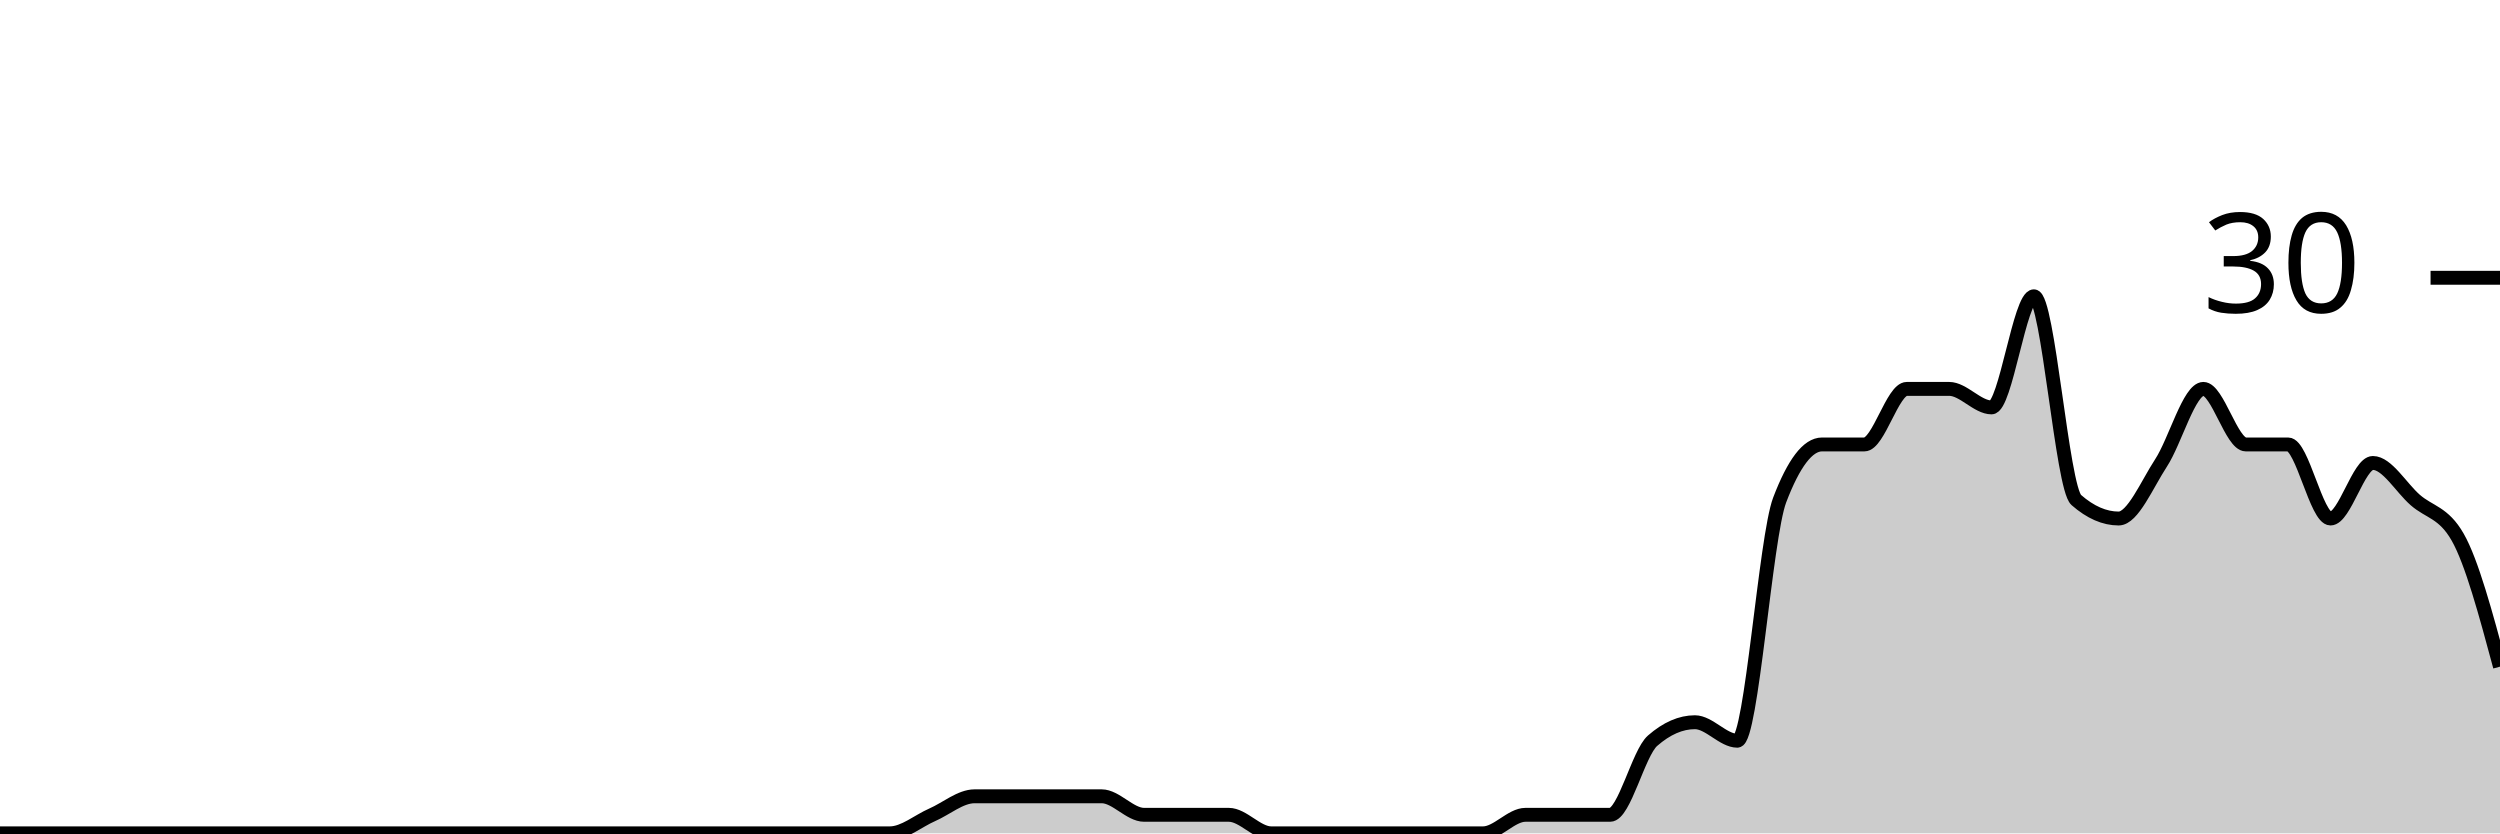
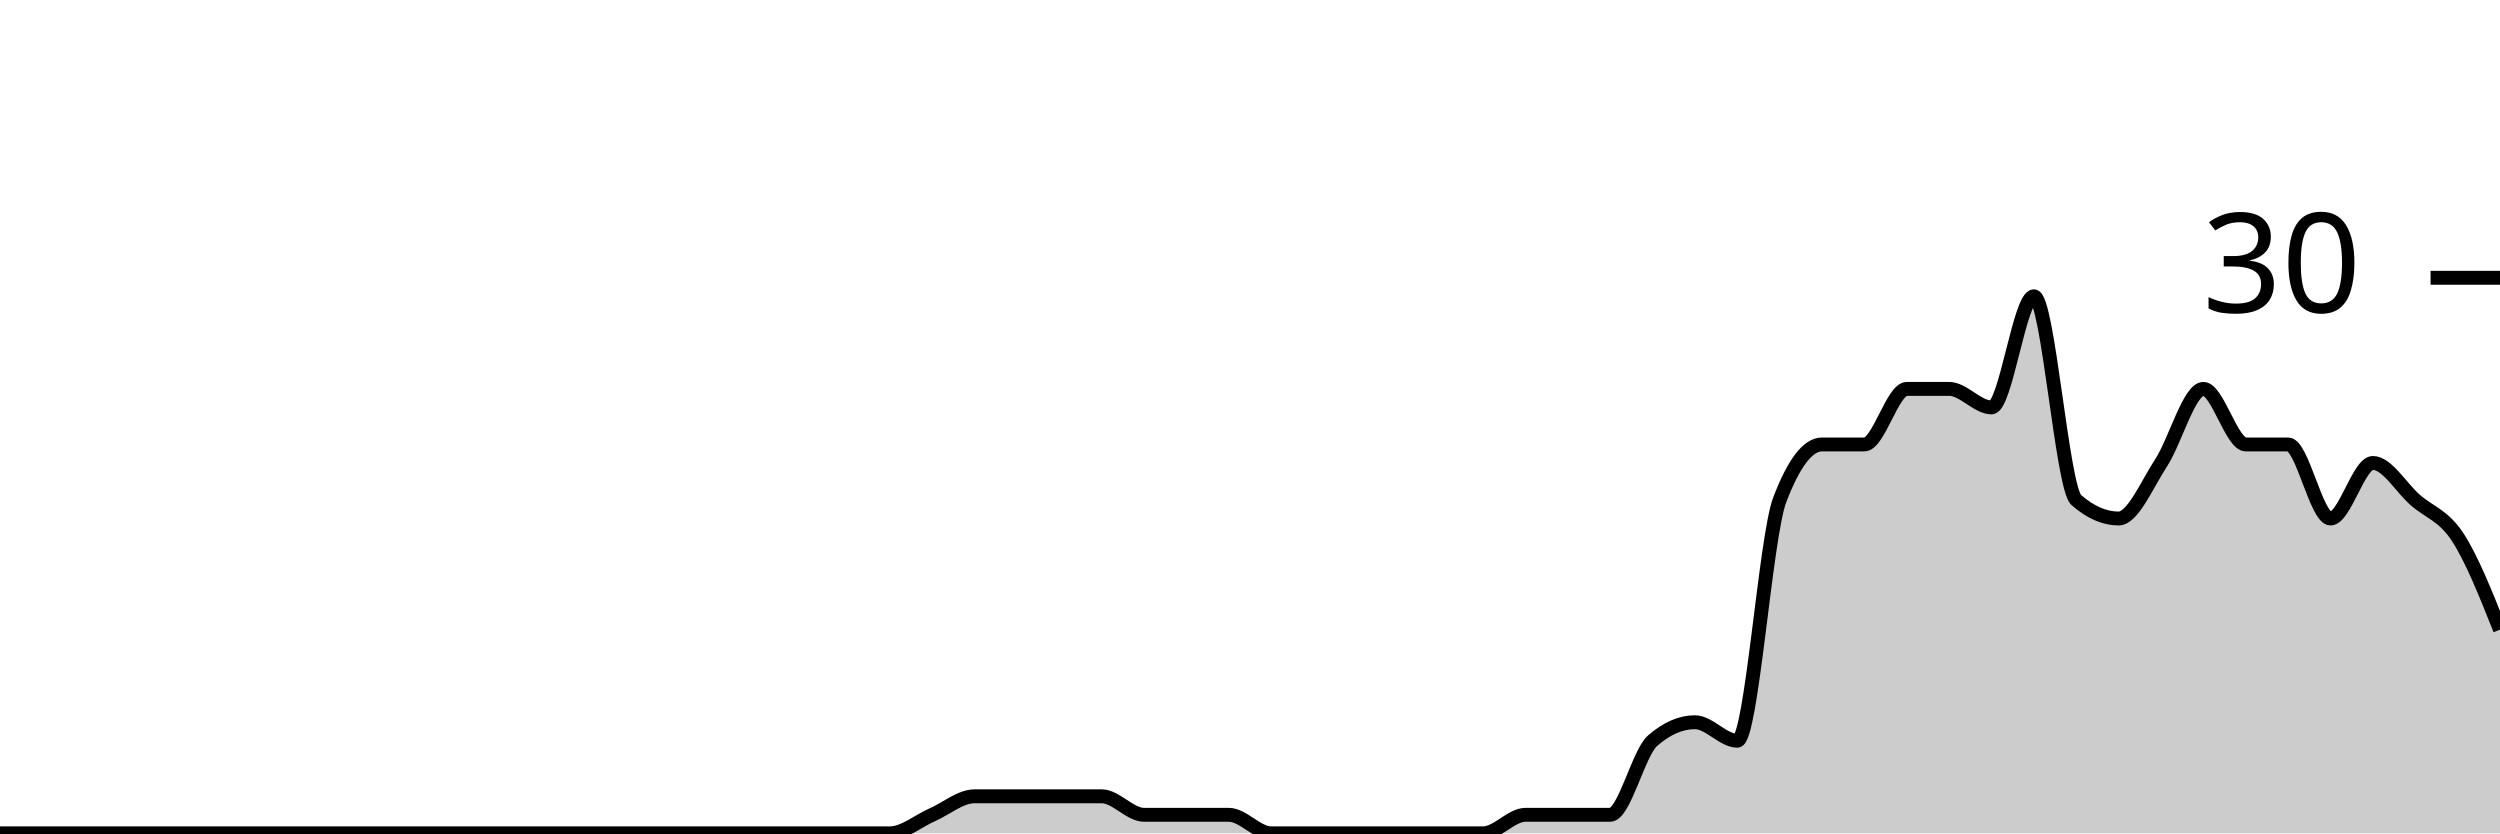
<svg xmlns="http://www.w3.org/2000/svg" viewBox="0 0 180 60">
  <g transform="translate(0,20)">
-     <path class="area" fill="rgba(0, 0, 0, 0.2)" d="M0,40C1.017,40,2.034,40,3.051,40C4.068,40,5.085,40,6.102,40C7.119,40,8.136,40,9.153,40C10.169,40,11.186,40,12.203,40C13.22,40,14.237,40,15.254,40C16.271,40,17.288,40,18.305,40C19.322,40,20.339,40,21.356,40C22.373,40,23.39,40,24.407,40C25.424,40,26.441,40,27.458,40C28.475,40,29.492,40,30.508,40C31.525,40,32.542,40,33.559,40C34.576,40,35.593,40,36.61,40C37.627,40,38.644,40,39.661,40C40.678,40,41.695,40,42.712,40C43.729,40,44.746,40,45.763,40C46.78,40,47.797,40,48.814,40C49.831,40,50.847,40,51.864,40C52.881,40,53.898,40,54.915,40C55.932,40,56.949,40,57.966,40C58.983,40,60,40,61.017,40C62.034,40,63.051,40,64.068,40C65.085,40,66.102,39.111,67.119,38.667C68.136,38.222,69.153,37.333,70.169,37.333C71.186,37.333,72.203,37.333,73.22,37.333C74.237,37.333,75.254,37.333,76.271,37.333C77.288,37.333,78.305,37.333,79.322,37.333C80.339,37.333,81.356,38.667,82.373,38.667C83.39,38.667,84.407,38.667,85.424,38.667C86.441,38.667,87.458,38.667,88.475,38.667C89.492,38.667,90.508,40,91.525,40C92.542,40,93.559,40,94.576,40C95.593,40,96.61,40,97.627,40C98.644,40,99.661,40,100.678,40C101.695,40,102.712,40,103.729,40C104.746,40,105.763,40,106.78,40C107.797,40,108.814,38.667,109.831,38.667C110.847,38.667,111.864,38.667,112.881,38.667C113.898,38.667,114.915,38.667,115.932,38.667C116.949,38.667,117.966,34.222,118.983,33.333C120,32.444,121.017,32,122.034,32C123.051,32,124.068,33.333,125.085,33.333C126.102,33.333,127.119,18.667,128.136,16C129.153,13.333,130.169,12,131.186,12C132.203,12,133.22,12,134.237,12C135.254,12,136.271,8,137.288,8C138.305,8,139.322,8,140.339,8C141.356,8,142.373,9.333,143.39,9.333C144.407,9.333,145.424,1.333,146.441,1.333C147.458,1.333,148.475,15.111,149.492,16C150.508,16.889,151.525,17.333,152.542,17.333C153.559,17.333,154.576,14.889,155.593,13.333C156.61,11.778,157.627,8,158.644,8C159.661,8,160.678,12,161.695,12C162.712,12,163.729,12,164.746,12C165.763,12,166.78,17.333,167.797,17.333C168.814,17.333,169.831,13.333,170.847,13.333C171.864,13.333,172.881,15.111,173.898,16C174.915,16.889,175.932,16.889,176.949,18.667C177.966,20.444,178.983,24.222,180,28L180,40C178.983,40,177.966,40,176.949,40C175.932,40,174.915,40,173.898,40C172.881,40,171.864,40,170.847,40C169.831,40,168.814,40,167.797,40C166.78,40,165.763,40,164.746,40C163.729,40,162.712,40,161.695,40C160.678,40,159.661,40,158.644,40C157.627,40,156.61,40,155.593,40C154.576,40,153.559,40,152.542,40C151.525,40,150.508,40,149.492,40C148.475,40,147.458,40,146.441,40C145.424,40,144.407,40,143.39,40C142.373,40,141.356,40,140.339,40C139.322,40,138.305,40,137.288,40C136.271,40,135.254,40,134.237,40C133.22,40,132.203,40,131.186,40C130.169,40,129.153,40,128.136,40C127.119,40,126.102,40,125.085,40C124.068,40,123.051,40,122.034,40C121.017,40,120,40,118.983,40C117.966,40,116.949,40,115.932,40C114.915,40,113.898,40,112.881,40C111.864,40,110.847,40,109.831,40C108.814,40,107.797,40,106.78,40C105.763,40,104.746,40,103.729,40C102.712,40,101.695,40,100.678,40C99.661,40,98.644,40,97.627,40C96.61,40,95.593,40,94.576,40C93.559,40,92.542,40,91.525,40C90.508,40,89.492,40,88.475,40C87.458,40,86.441,40,85.424,40C84.407,40,83.39,40,82.373,40C81.356,40,80.339,40,79.322,40C78.305,40,77.288,40,76.271,40C75.254,40,74.237,40,73.22,40C72.203,40,71.186,40,70.169,40C69.153,40,68.136,40,67.119,40C66.102,40,65.085,40,64.068,40C63.051,40,62.034,40,61.017,40C60,40,58.983,40,57.966,40C56.949,40,55.932,40,54.915,40C53.898,40,52.881,40,51.864,40C50.847,40,49.831,40,48.814,40C47.797,40,46.78,40,45.763,40C44.746,40,43.729,40,42.712,40C41.695,40,40.678,40,39.661,40C38.644,40,37.627,40,36.61,40C35.593,40,34.576,40,33.559,40C32.542,40,31.525,40,30.508,40C29.492,40,28.475,40,27.458,40C26.441,40,25.424,40,24.407,40C23.39,40,22.373,40,21.356,40C20.339,40,19.322,40,18.305,40C17.288,40,16.271,40,15.254,40C14.237,40,13.22,40,12.203,40C11.186,40,10.169,40,9.153,40C8.136,40,7.119,40,6.102,40C5.085,40,4.068,40,3.051,40C2.034,40,1.017,40,0,40Z" />
-     <path class="line" stroke="black" fill="none" d="M0,40C1.017,40,2.034,40,3.051,40C4.068,40,5.085,40,6.102,40C7.119,40,8.136,40,9.153,40C10.169,40,11.186,40,12.203,40C13.22,40,14.237,40,15.254,40C16.271,40,17.288,40,18.305,40C19.322,40,20.339,40,21.356,40C22.373,40,23.39,40,24.407,40C25.424,40,26.441,40,27.458,40C28.475,40,29.492,40,30.508,40C31.525,40,32.542,40,33.559,40C34.576,40,35.593,40,36.61,40C37.627,40,38.644,40,39.661,40C40.678,40,41.695,40,42.712,40C43.729,40,44.746,40,45.763,40C46.78,40,47.797,40,48.814,40C49.831,40,50.847,40,51.864,40C52.881,40,53.898,40,54.915,40C55.932,40,56.949,40,57.966,40C58.983,40,60,40,61.017,40C62.034,40,63.051,40,64.068,40C65.085,40,66.102,39.111,67.119,38.667C68.136,38.222,69.153,37.333,70.169,37.333C71.186,37.333,72.203,37.333,73.22,37.333C74.237,37.333,75.254,37.333,76.271,37.333C77.288,37.333,78.305,37.333,79.322,37.333C80.339,37.333,81.356,38.667,82.373,38.667C83.39,38.667,84.407,38.667,85.424,38.667C86.441,38.667,87.458,38.667,88.475,38.667C89.492,38.667,90.508,40,91.525,40C92.542,40,93.559,40,94.576,40C95.593,40,96.61,40,97.627,40C98.644,40,99.661,40,100.678,40C101.695,40,102.712,40,103.729,40C104.746,40,105.763,40,106.78,40C107.797,40,108.814,38.667,109.831,38.667C110.847,38.667,111.864,38.667,112.881,38.667C113.898,38.667,114.915,38.667,115.932,38.667C116.949,38.667,117.966,34.222,118.983,33.333C120,32.444,121.017,32,122.034,32C123.051,32,124.068,33.333,125.085,33.333C126.102,33.333,127.119,18.667,128.136,16C129.153,13.333,130.169,12,131.186,12C132.203,12,133.22,12,134.237,12C135.254,12,136.271,8,137.288,8C138.305,8,139.322,8,140.339,8C141.356,8,142.373,9.333,143.39,9.333C144.407,9.333,145.424,1.333,146.441,1.333C147.458,1.333,148.475,15.111,149.492,16C150.508,16.889,151.525,17.333,152.542,17.333C153.559,17.333,154.576,14.889,155.593,13.333C156.61,11.778,157.627,8,158.644,8C159.661,8,160.678,12,161.695,12C162.712,12,163.729,12,164.746,12C165.763,12,166.78,17.333,167.797,17.333C168.814,17.333,169.831,13.333,170.847,13.333C171.864,13.333,172.881,15.111,173.898,16C174.915,16.889,175.932,16.889,176.949,18.667C177.966,20.444,178.983,24.222,180,28" />
+     <path class="area" fill="rgba(0, 0, 0, 0.2)" d="M0,40C1.017,40,2.034,40,3.051,40C4.068,40,5.085,40,6.102,40C7.119,40,8.136,40,9.153,40C10.169,40,11.186,40,12.203,40C13.22,40,14.237,40,15.254,40C16.271,40,17.288,40,18.305,40C19.322,40,20.339,40,21.356,40C22.373,40,23.39,40,24.407,40C25.424,40,26.441,40,27.458,40C28.475,40,29.492,40,30.508,40C31.525,40,32.542,40,33.559,40C34.576,40,35.593,40,36.61,40C37.627,40,38.644,40,39.661,40C40.678,40,41.695,40,42.712,40C43.729,40,44.746,40,45.763,40C46.78,40,47.797,40,48.814,40C49.831,40,50.847,40,51.864,40C52.881,40,53.898,40,54.915,40C55.932,40,56.949,40,57.966,40C58.983,40,60,40,61.017,40C62.034,40,63.051,40,64.068,40C65.085,40,66.102,39.111,67.119,38.667C68.136,38.222,69.153,37.333,70.169,37.333C71.186,37.333,72.203,37.333,73.22,37.333C74.237,37.333,75.254,37.333,76.271,37.333C77.288,37.333,78.305,37.333,79.322,37.333C80.339,37.333,81.356,38.667,82.373,38.667C83.39,38.667,84.407,38.667,85.424,38.667C86.441,38.667,87.458,38.667,88.475,38.667C89.492,38.667,90.508,40,91.525,40C92.542,40,93.559,40,94.576,40C95.593,40,96.61,40,97.627,40C98.644,40,99.661,40,100.678,40C101.695,40,102.712,40,103.729,40C104.746,40,105.763,40,106.78,40C107.797,40,108.814,38.667,109.831,38.667C110.847,38.667,111.864,38.667,112.881,38.667C113.898,38.667,114.915,38.667,115.932,38.667C116.949,38.667,117.966,34.222,118.983,33.333C120,32.444,121.017,32,122.034,32C123.051,32,124.068,33.333,125.085,33.333C126.102,33.333,127.119,18.667,128.136,16C129.153,13.333,130.169,12,131.186,12C132.203,12,133.22,12,134.237,12C135.254,12,136.271,8,137.288,8C138.305,8,139.322,8,140.339,8C141.356,8,142.373,9.333,143.39,9.333C144.407,9.333,145.424,1.333,146.441,1.333C147.458,1.333,148.475,15.111,149.492,16C150.508,16.889,151.525,17.333,152.542,17.333C153.559,17.333,154.576,14.889,155.593,13.333C156.61,11.778,157.627,8,158.644,8C159.661,8,160.678,12,161.695,12C162.712,12,163.729,12,164.746,12C165.763,12,166.78,17.333,167.797,17.333C168.814,17.333,169.831,13.333,170.847,13.333C171.864,13.333,172.881,15.111,173.898,16C174.915,16.889,175.932,17.111,176.949,18.667C177.966,20.222,178.983,22.778,180,25.333L180,40C178.983,40,177.966,40,176.949,40C175.932,40,174.915,40,173.898,40C172.881,40,171.864,40,170.847,40C169.831,40,168.814,40,167.797,40C166.78,40,165.763,40,164.746,40C163.729,40,162.712,40,161.695,40C160.678,40,159.661,40,158.644,40C157.627,40,156.61,40,155.593,40C154.576,40,153.559,40,152.542,40C151.525,40,150.508,40,149.492,40C148.475,40,147.458,40,146.441,40C145.424,40,144.407,40,143.39,40C142.373,40,141.356,40,140.339,40C139.322,40,138.305,40,137.288,40C136.271,40,135.254,40,134.237,40C133.22,40,132.203,40,131.186,40C130.169,40,129.153,40,128.136,40C127.119,40,126.102,40,125.085,40C124.068,40,123.051,40,122.034,40C121.017,40,120,40,118.983,40C117.966,40,116.949,40,115.932,40C114.915,40,113.898,40,112.881,40C111.864,40,110.847,40,109.831,40C108.814,40,107.797,40,106.78,40C105.763,40,104.746,40,103.729,40C102.712,40,101.695,40,100.678,40C99.661,40,98.644,40,97.627,40C96.61,40,95.593,40,94.576,40C93.559,40,92.542,40,91.525,40C90.508,40,89.492,40,88.475,40C87.458,40,86.441,40,85.424,40C84.407,40,83.39,40,82.373,40C81.356,40,80.339,40,79.322,40C78.305,40,77.288,40,76.271,40C75.254,40,74.237,40,73.22,40C72.203,40,71.186,40,70.169,40C69.153,40,68.136,40,67.119,40C66.102,40,65.085,40,64.068,40C63.051,40,62.034,40,61.017,40C60,40,58.983,40,57.966,40C56.949,40,55.932,40,54.915,40C53.898,40,52.881,40,51.864,40C50.847,40,49.831,40,48.814,40C47.797,40,46.78,40,45.763,40C44.746,40,43.729,40,42.712,40C41.695,40,40.678,40,39.661,40C38.644,40,37.627,40,36.61,40C35.593,40,34.576,40,33.559,40C32.542,40,31.525,40,30.508,40C29.492,40,28.475,40,27.458,40C26.441,40,25.424,40,24.407,40C23.39,40,22.373,40,21.356,40C20.339,40,19.322,40,18.305,40C17.288,40,16.271,40,15.254,40C14.237,40,13.22,40,12.203,40C11.186,40,10.169,40,9.153,40C8.136,40,7.119,40,6.102,40C5.085,40,4.068,40,3.051,40C2.034,40,1.017,40,0,40Z" />
+     <path class="line" stroke="black" fill="none" d="M0,40C1.017,40,2.034,40,3.051,40C4.068,40,5.085,40,6.102,40C7.119,40,8.136,40,9.153,40C10.169,40,11.186,40,12.203,40C13.22,40,14.237,40,15.254,40C16.271,40,17.288,40,18.305,40C19.322,40,20.339,40,21.356,40C22.373,40,23.39,40,24.407,40C25.424,40,26.441,40,27.458,40C28.475,40,29.492,40,30.508,40C31.525,40,32.542,40,33.559,40C34.576,40,35.593,40,36.61,40C37.627,40,38.644,40,39.661,40C40.678,40,41.695,40,42.712,40C43.729,40,44.746,40,45.763,40C46.78,40,47.797,40,48.814,40C49.831,40,50.847,40,51.864,40C52.881,40,53.898,40,54.915,40C55.932,40,56.949,40,57.966,40C58.983,40,60,40,61.017,40C62.034,40,63.051,40,64.068,40C65.085,40,66.102,39.111,67.119,38.667C68.136,38.222,69.153,37.333,70.169,37.333C71.186,37.333,72.203,37.333,73.22,37.333C74.237,37.333,75.254,37.333,76.271,37.333C77.288,37.333,78.305,37.333,79.322,37.333C80.339,37.333,81.356,38.667,82.373,38.667C83.39,38.667,84.407,38.667,85.424,38.667C86.441,38.667,87.458,38.667,88.475,38.667C89.492,38.667,90.508,40,91.525,40C92.542,40,93.559,40,94.576,40C95.593,40,96.61,40,97.627,40C98.644,40,99.661,40,100.678,40C101.695,40,102.712,40,103.729,40C104.746,40,105.763,40,106.78,40C107.797,40,108.814,38.667,109.831,38.667C110.847,38.667,111.864,38.667,112.881,38.667C113.898,38.667,114.915,38.667,115.932,38.667C116.949,38.667,117.966,34.222,118.983,33.333C120,32.444,121.017,32,122.034,32C123.051,32,124.068,33.333,125.085,33.333C126.102,33.333,127.119,18.667,128.136,16C129.153,13.333,130.169,12,131.186,12C132.203,12,133.22,12,134.237,12C135.254,12,136.271,8,137.288,8C138.305,8,139.322,8,140.339,8C141.356,8,142.373,9.333,143.39,9.333C144.407,9.333,145.424,1.333,146.441,1.333C147.458,1.333,148.475,15.111,149.492,16C150.508,16.889,151.525,17.333,152.542,17.333C153.559,17.333,154.576,14.889,155.593,13.333C156.61,11.778,157.627,8,158.644,8C159.661,8,160.678,12,161.695,12C162.712,12,163.729,12,164.746,12C165.763,12,166.78,17.333,167.797,17.333C168.814,17.333,169.831,13.333,170.847,13.333C171.864,13.333,172.881,15.111,173.898,16C174.915,16.889,175.932,17.111,176.949,18.667C177.966,20.222,178.983,22.778,180,25.333" />
    <path class="axis-ceiling" stroke-width="1" stroke="black" fill="none" d="M175,0L180,0" />
    <text class="axis-ceiling-label" font-family="sans-serif" text-anchor="end" font-size="10px" x="170" y="2.5">30</text>
  </g>
</svg>
